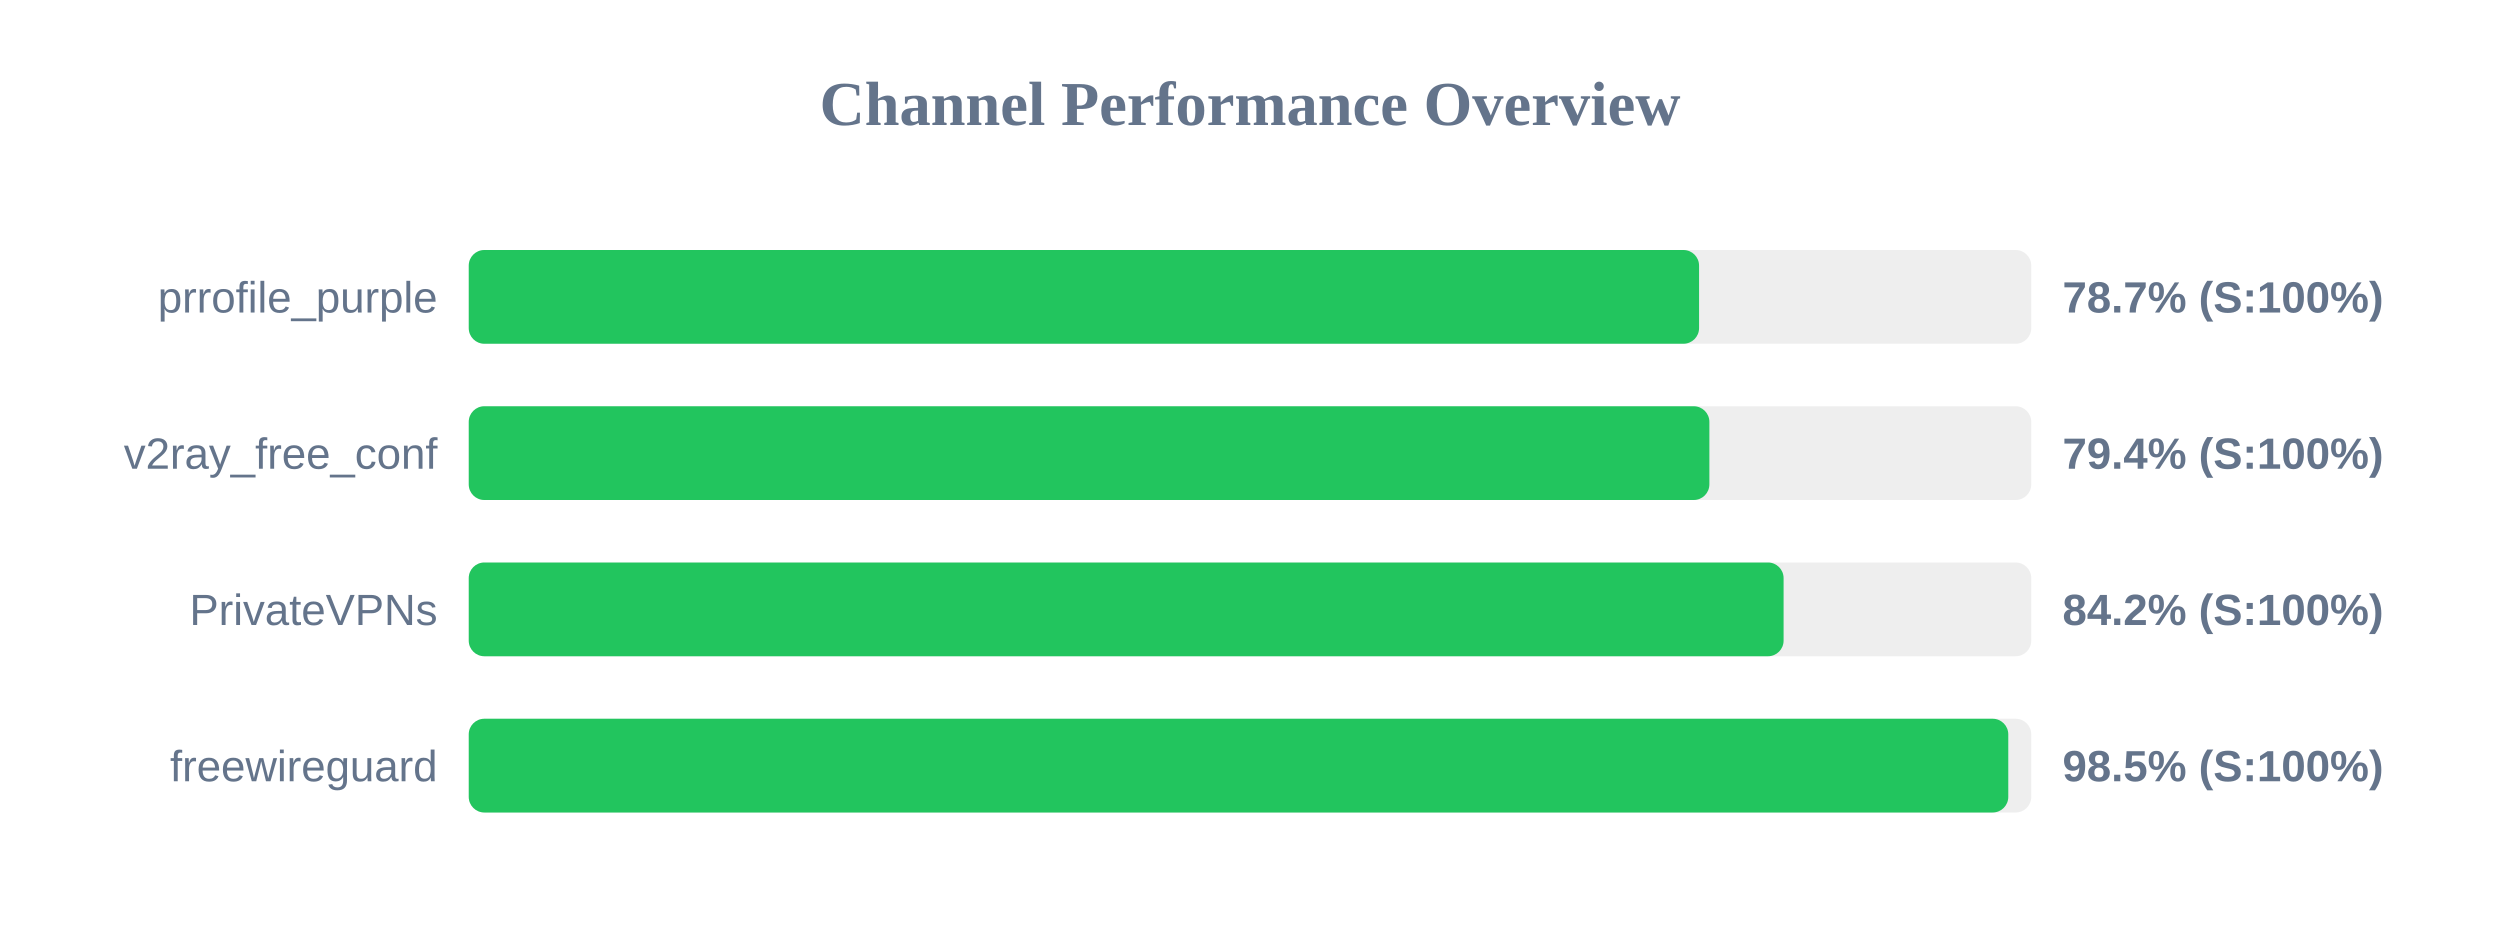
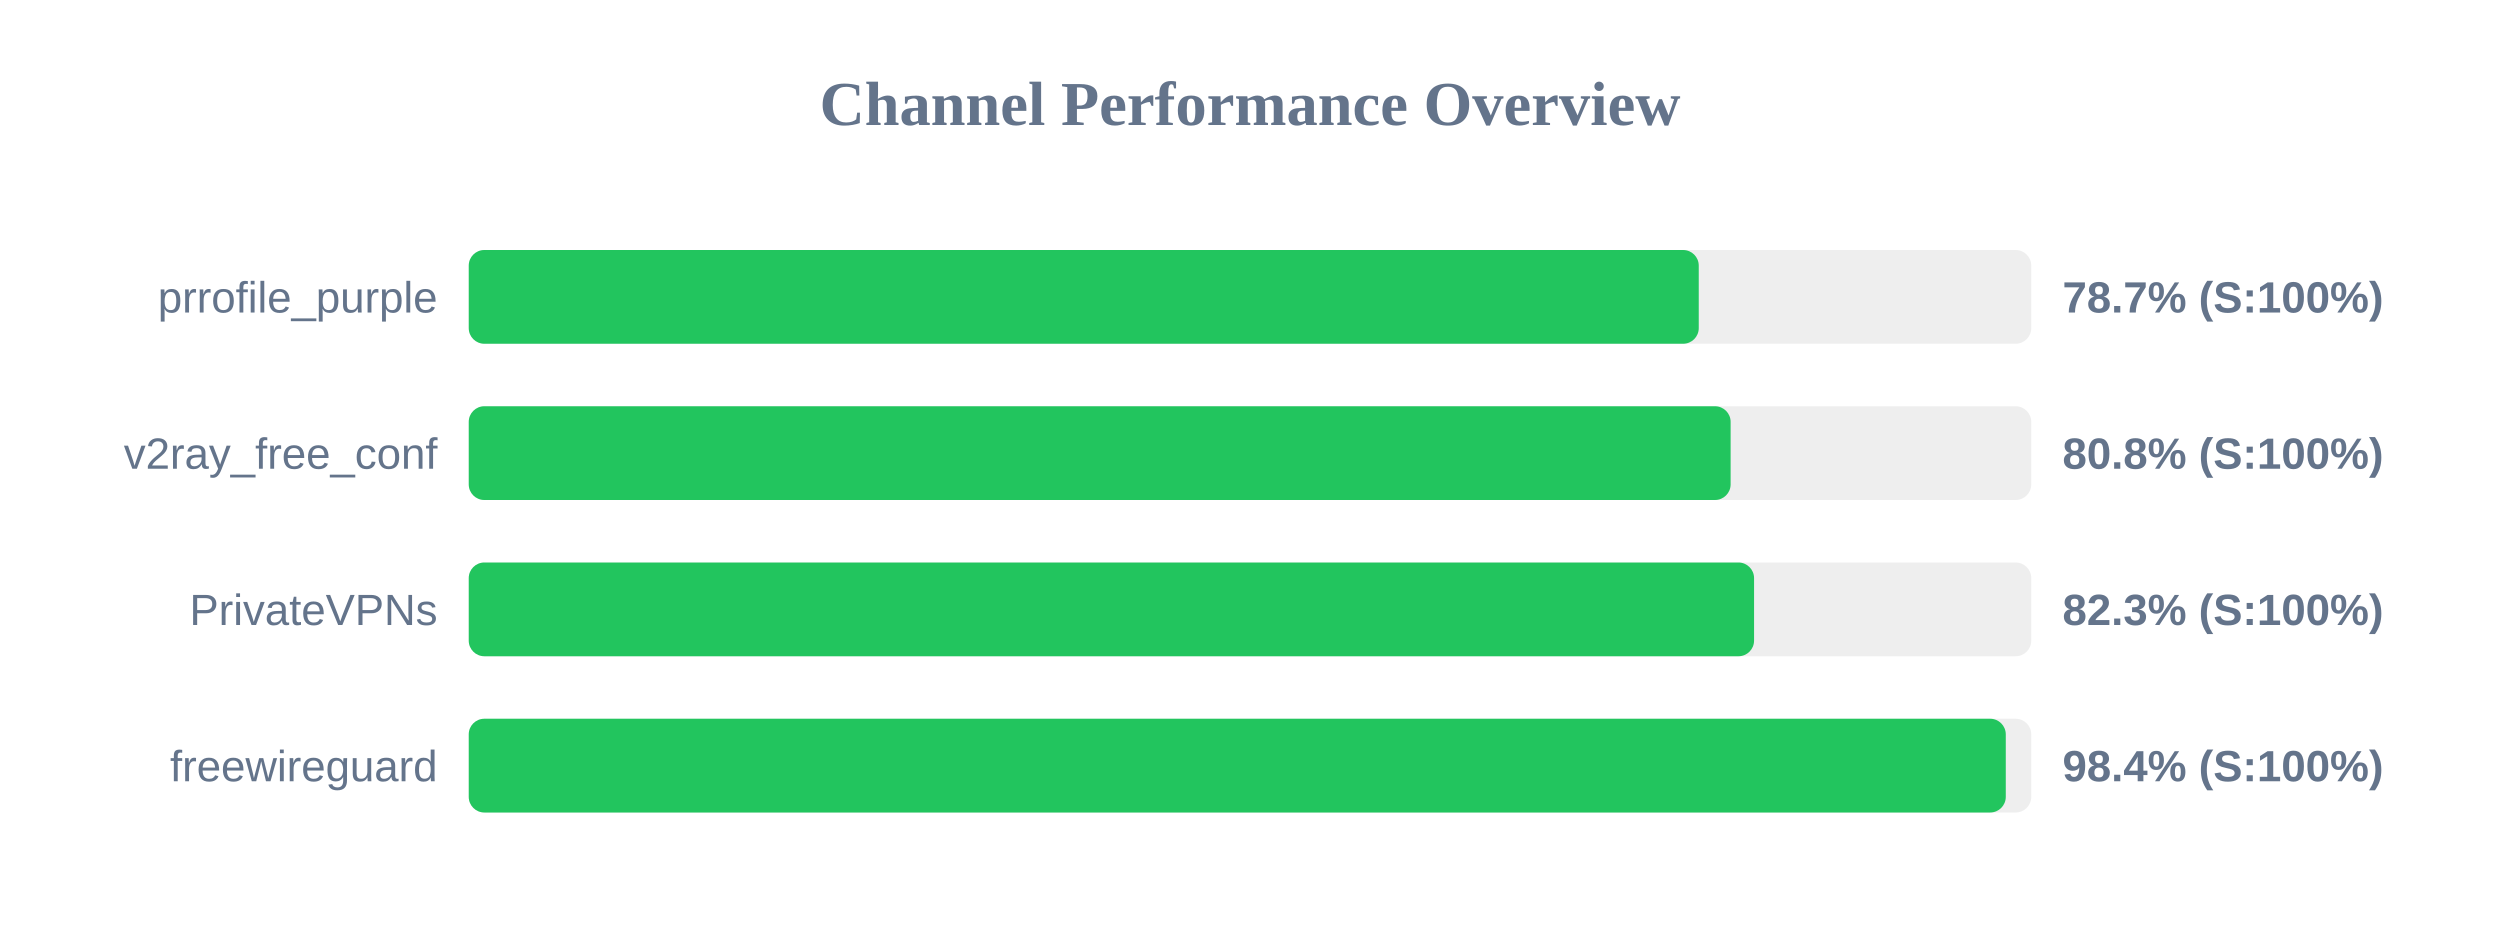
<svg xmlns="http://www.w3.org/2000/svg" width="800" height="300" version="1.1">
  <style>
        .row { font: 14px Arial; fill: #64748b; }
        .score { font: bold 14px Arial; fill: #64748b; }
    </style>
  <text x="400" y="40" text-anchor="middle" font-size="20px" font-weight="bold" fill="#64748b">Channel Performance Overview</text>
  <rect x="150" y="80" width="500" height="30" fill="#eee" rx="5" />
-   <rect x="150" y="80" width="393.7" height="30" fill="#22c55e" rx="5" />
+   <rect x="150" y="80" width="393.6" height="30" fill="#22c55e" rx="5" />
  <text x="140" y="100" text-anchor="end" class="row">prrofile_purple</text>
  <text x="660" y="100" text-anchor="start" class="score">78.7% (S:100%)</text>
  <rect x="150" y="130" width="500" height="30" fill="#eee" rx="5" />
-   <rect x="150" y="130" width="397.0" height="30" fill="#22c55e" rx="5" />
+   <rect x="150" y="130" width="403.8" height="30" fill="#22c55e" rx="5" />
  <text x="140" y="150" text-anchor="end" class="row">v2ray_free_conf</text>
-   <text x="660" y="150" text-anchor="start" class="score">79.4% (S:100%)</text>
+   <text x="660" y="150" text-anchor="start" class="score">80.8% (S:100%)</text>
  <rect x="150" y="180" width="500" height="30" fill="#eee" rx="5" />
-   <rect x="150" y="180" width="420.75" height="30" fill="#22c55e" rx="5" />
+   <rect x="150" y="180" width="411.3" height="30" fill="#22c55e" rx="5" />
  <text x="140" y="200" text-anchor="end" class="row">PrivateVPNs</text>
-   <text x="660" y="200" text-anchor="start" class="score">84.2% (S:100%)</text>
+   <text x="660" y="200" text-anchor="start" class="score">82.3% (S:100%)</text>
  <rect x="150" y="230" width="500" height="30" fill="#eee" rx="5" />
-   <rect x="150" y="230" width="492.65" height="30" fill="#22c55e" rx="5" />
+   <rect x="150" y="230" width="491.85" height="30" fill="#22c55e" rx="5" />
  <text x="140" y="250" text-anchor="end" class="row">freewireguard</text>
-   <text x="660" y="250" text-anchor="start" class="score">98.5% (S:100%)</text>
+   <text x="660" y="250" text-anchor="start" class="score">98.4% (S:100%)</text>
</svg>
